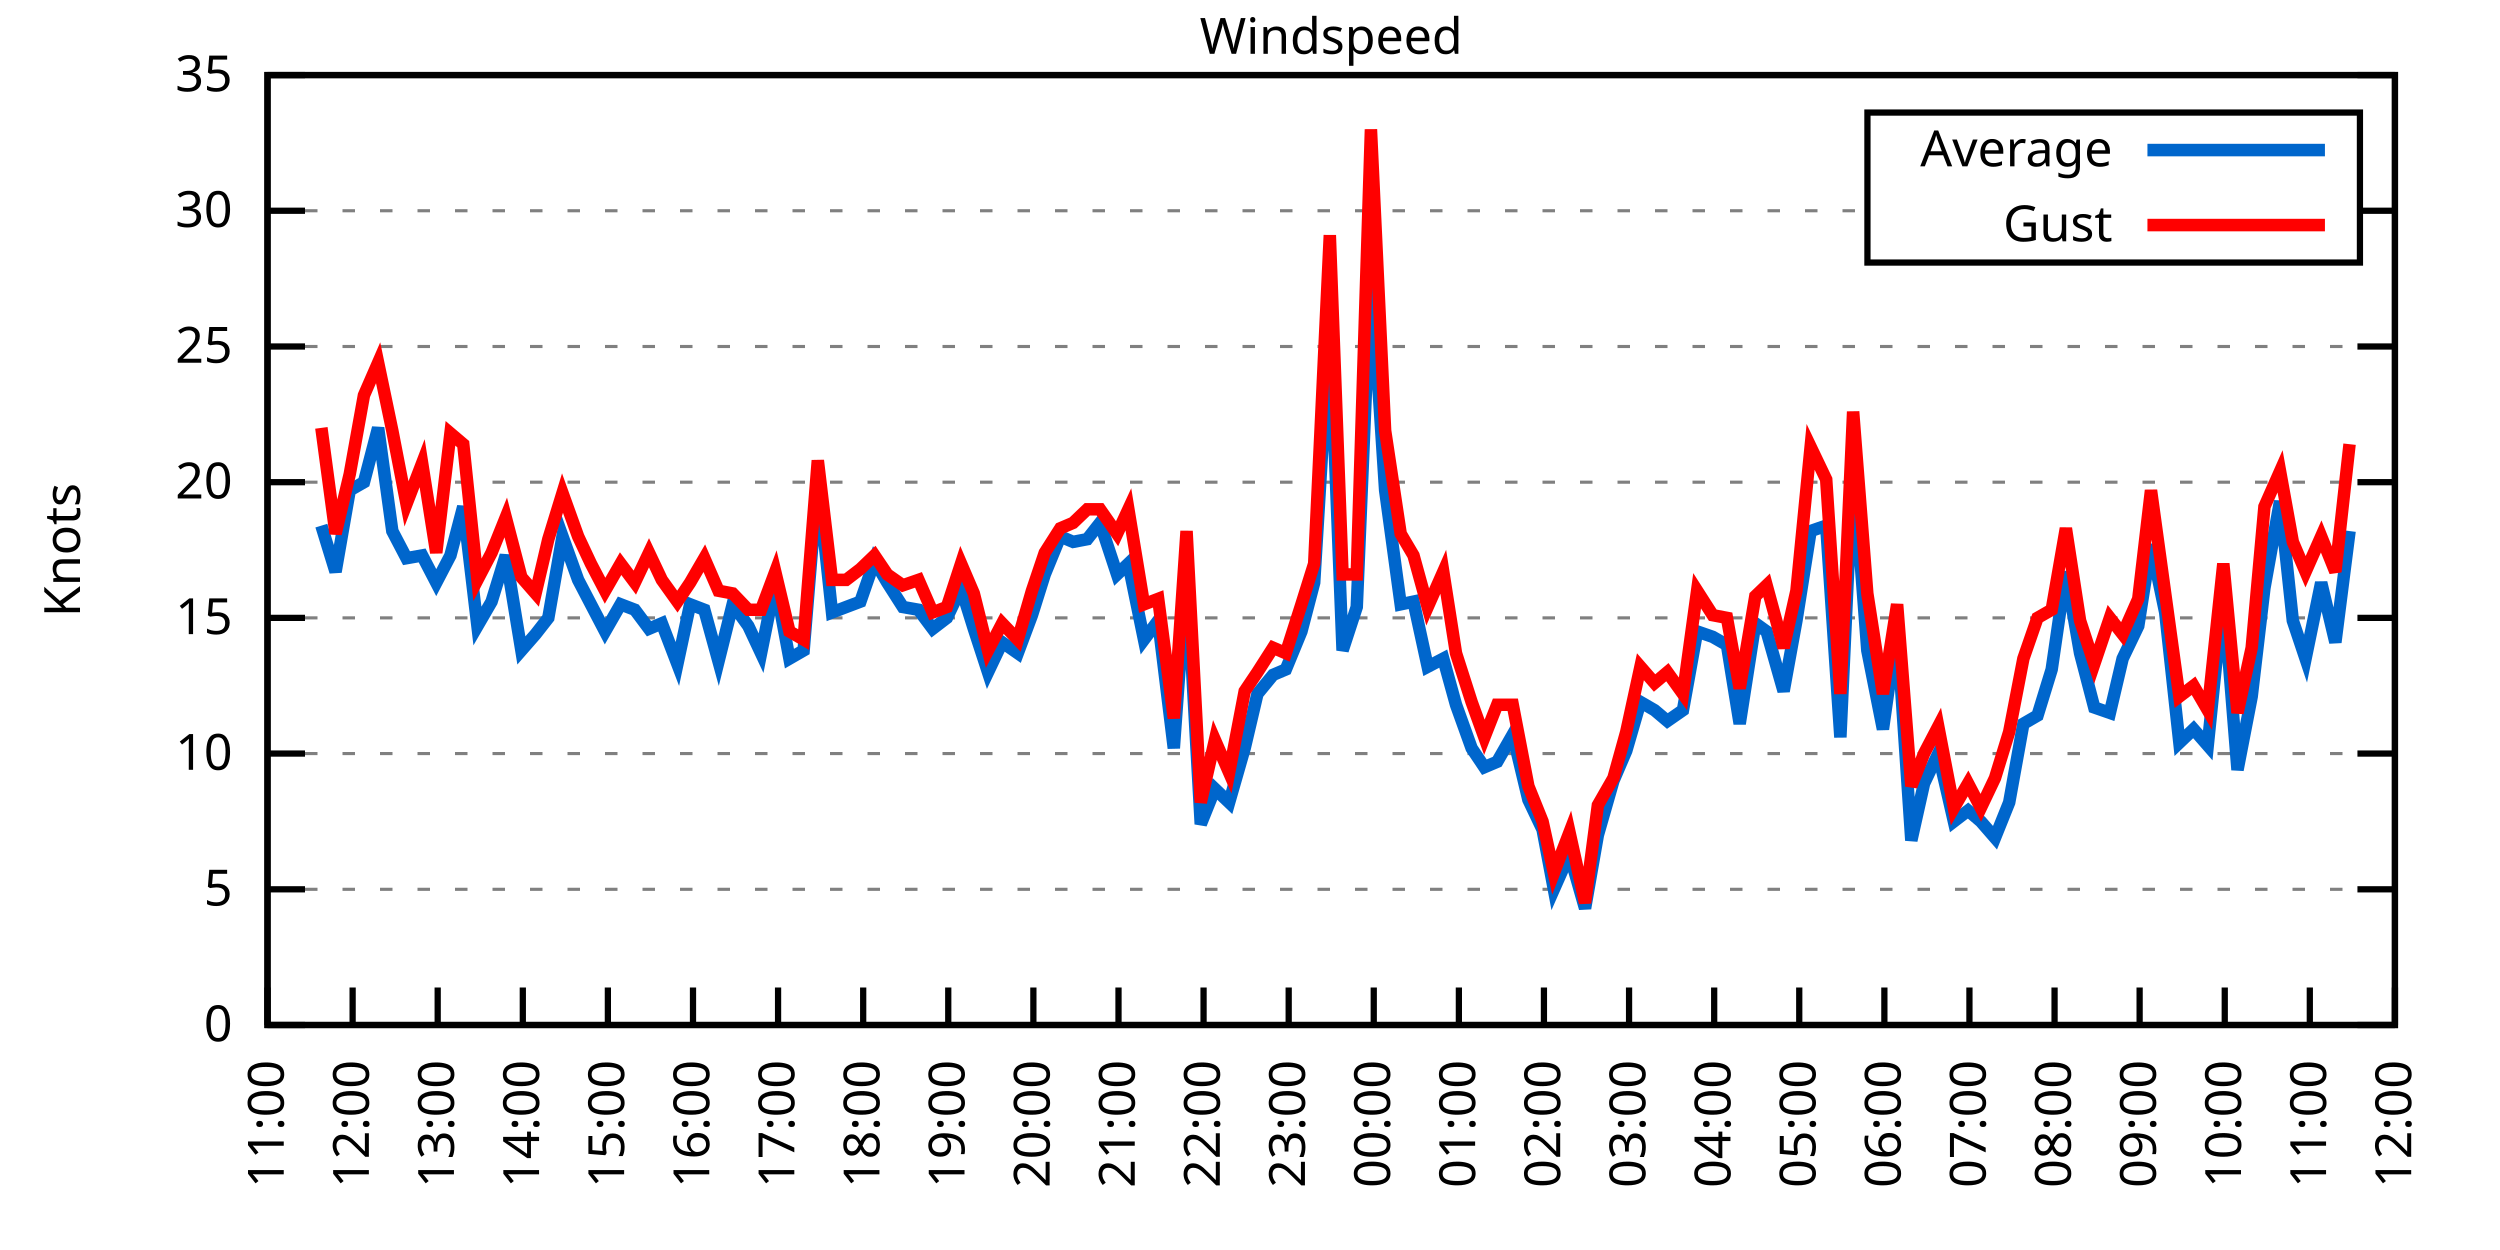
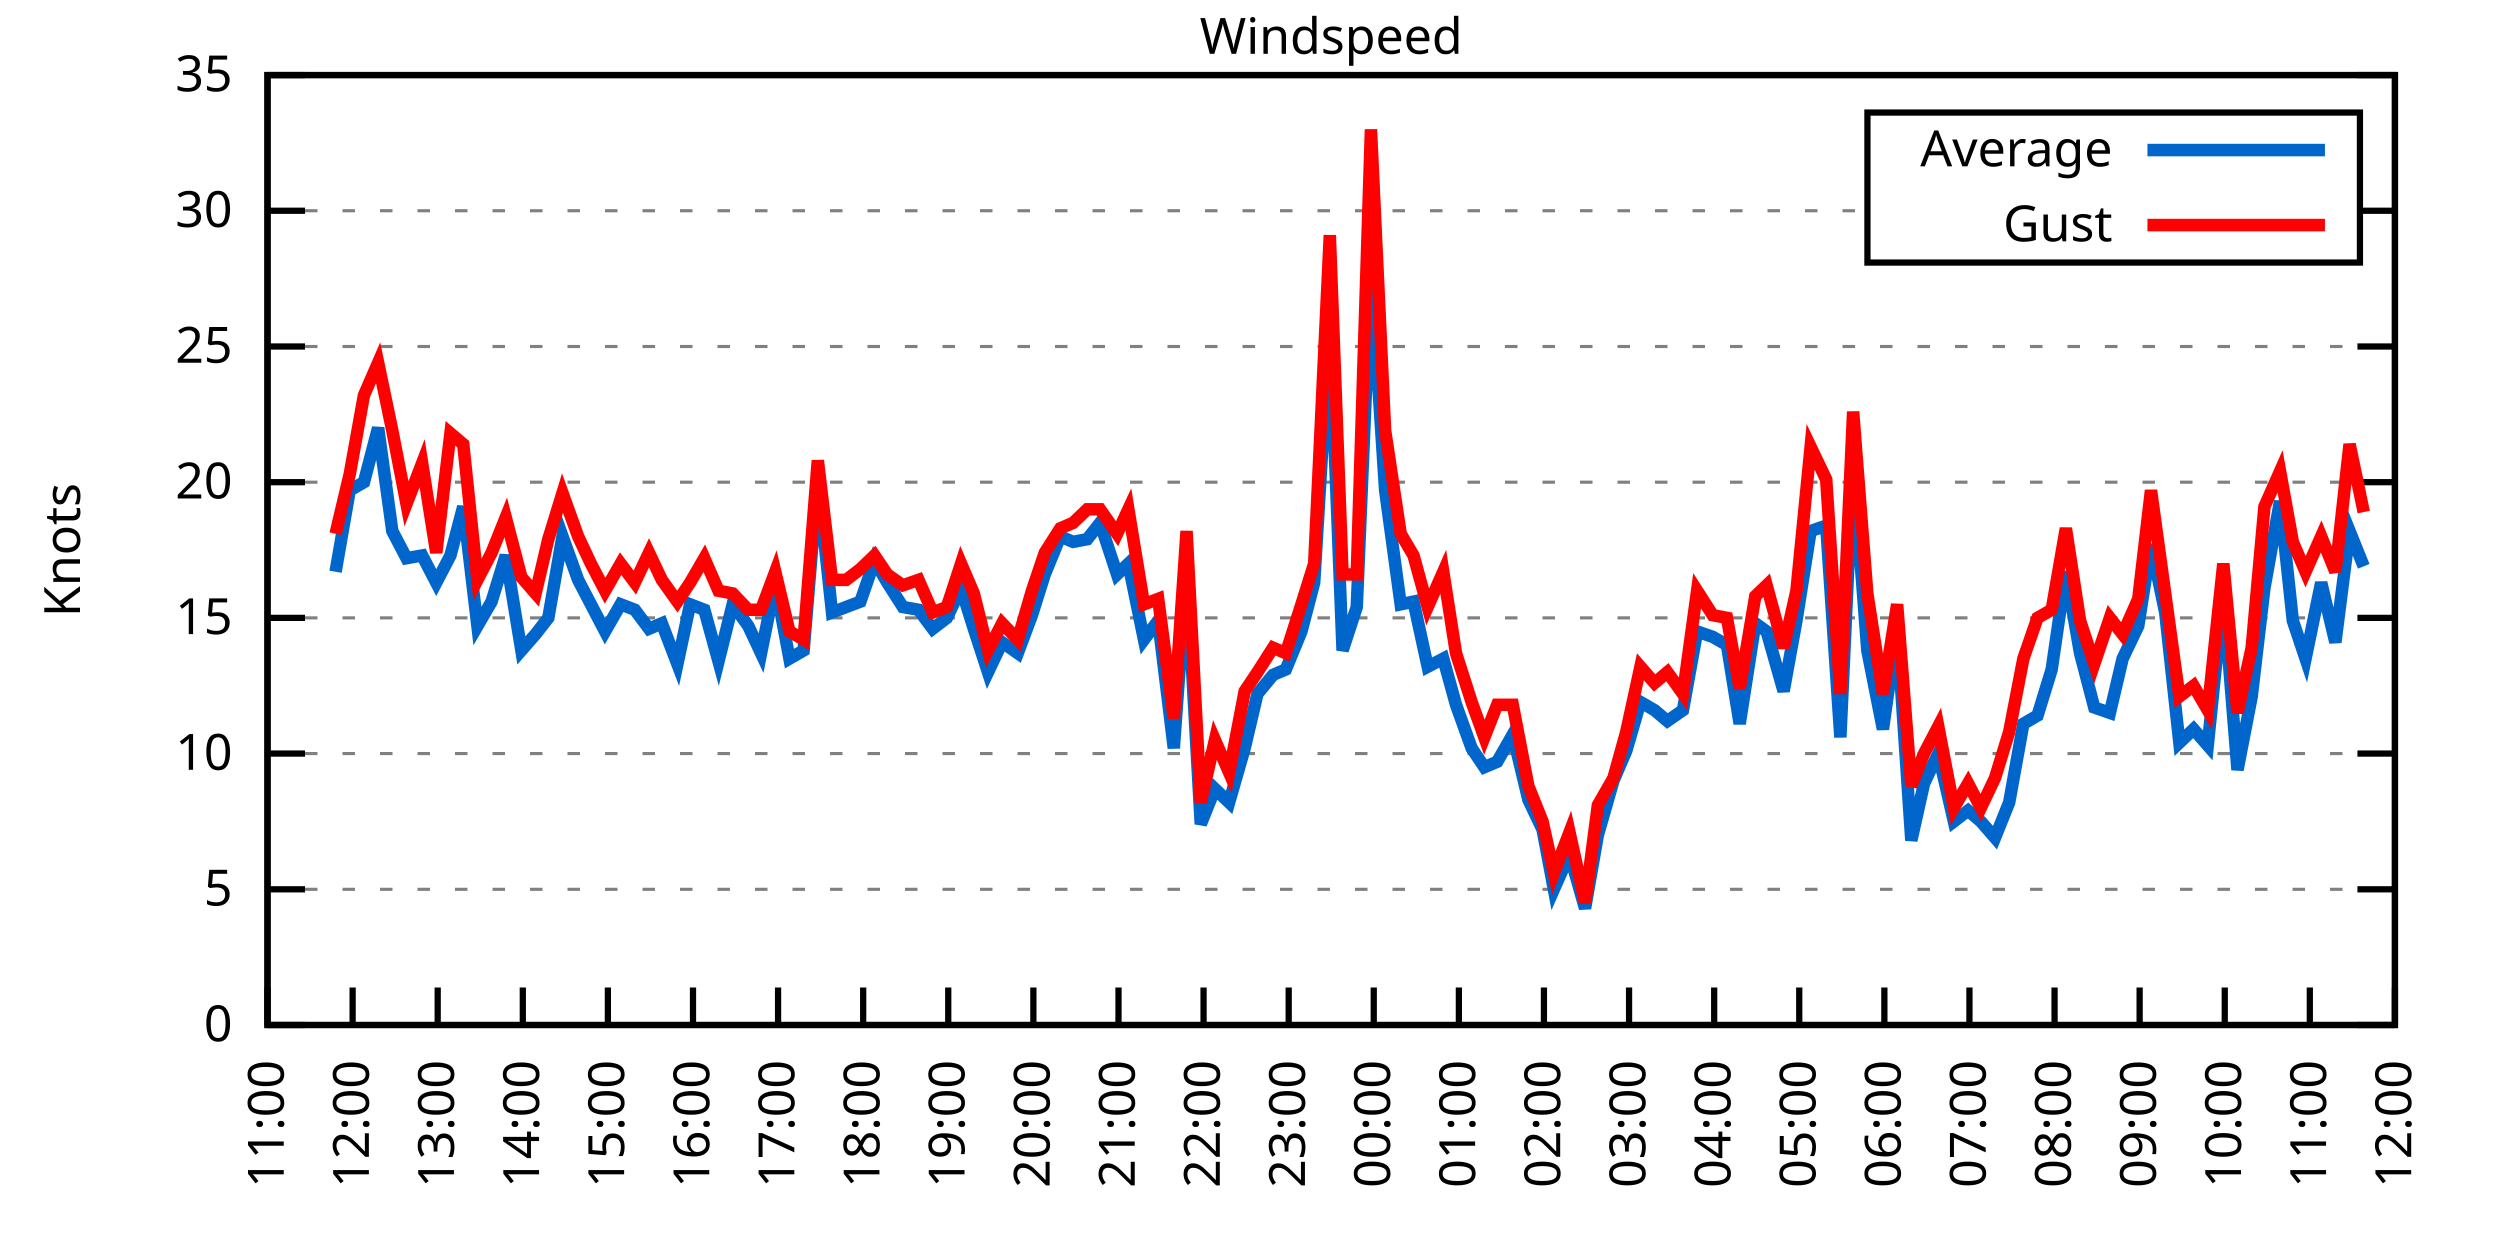
<svg xmlns="http://www.w3.org/2000/svg" xmlns:xlink="http://www.w3.org/1999/xlink" width="400" height="200" viewBox="0 0 400 200">
  <g id="gnuplot_canvas">
    <rect x="0" y="0" width="400" height="200" fill="none" />
    <defs>
      <circle id="gpDot" r="0.5" stroke-width="0.5" stroke="currentColor" />
      <path id="gpPt0" stroke-width="0.333" stroke="currentColor" d="M-1,0 h2 M0,-1 v2" />
      <path id="gpPt1" stroke-width="0.333" stroke="currentColor" d="M-1,-1 L1,1 M1,-1 L-1,1" />
      <path id="gpPt2" stroke-width="0.333" stroke="currentColor" d="M-1,0 L1,0 M0,-1 L0,1 M-1,-1 L1,1 M-1,1 L1,-1" />
      <rect id="gpPt3" stroke-width="0.333" stroke="currentColor" x="-1" y="-1" width="2" height="2" />
      <rect id="gpPt4" stroke-width="0.333" stroke="currentColor" fill="currentColor" x="-1" y="-1" width="2" height="2" />
      <circle id="gpPt5" stroke-width="0.333" stroke="currentColor" cx="0" cy="0" r="1" />
      <use xlink:href="#gpPt5" id="gpPt6" fill="currentColor" stroke="none" />
      <path id="gpPt7" stroke-width="0.333" stroke="currentColor" d="M0,-1.33 L-1.33,0.67 L1.33,0.67 z" />
      <use xlink:href="#gpPt7" id="gpPt8" fill="currentColor" stroke="none" />
      <use xlink:href="#gpPt7" id="gpPt9" stroke="currentColor" transform="rotate(180)" />
      <use xlink:href="#gpPt9" id="gpPt10" fill="currentColor" stroke="none" />
      <use xlink:href="#gpPt3" id="gpPt11" stroke="currentColor" transform="rotate(45)" />
      <use xlink:href="#gpPt11" id="gpPt12" fill="currentColor" stroke="none" />
      <path id="gpPt13" stroke-width="0.333" stroke="currentColor" d="M0,1.330 L1.265,0.411 L0.782,-1.067 L-0.782,-1.076 L-1.265,0.411 z" />
      <use xlink:href="#gpPt13" id="gpPt14" fill="currentColor" stroke="none" />
      <filter id="textbox" filterUnits="objectBoundingBox" x="0" y="0" height="1" width="1">
        <feFlood flood-color="white" flood-opacity="1" result="bgnd" />
        <feComposite in="SourceGraphic" in2="bgnd" operator="atop" />
      </filter>
      <filter id="greybox" filterUnits="objectBoundingBox" x="0" y="0" height="1" width="1">
        <feFlood flood-color="lightgrey" flood-opacity="1" result="grey" />
        <feComposite in="SourceGraphic" in2="grey" operator="atop" />
      </filter>
    </defs>
    <g fill="none" color="white" stroke="currentColor" stroke-width="1.00" stroke-linecap="butt" stroke-linejoin="miter">
</g>
    <g fill="none" color="black" stroke="currentColor" stroke-width="1.00" stroke-linecap="butt" stroke-linejoin="miter">
      <g stroke="none" shape-rendering="crispEdges">
        <polygon fill="rgb(255, 255, 255)" points="42.80,164.00 383.18,164.00 383.18,12.02 42.80,12.02 " />
      </g>
    </g>
    <g fill="none" color="black" stroke="currentColor" stroke-width="1.00" stroke-linecap="butt" stroke-linejoin="miter">
</g>
    <g fill="none" color="black" stroke="black" stroke-width="0.50" stroke-linecap="butt" stroke-linejoin="miter">
</g>
    <g fill="none" color="gray" stroke="currentColor" stroke-width="0.50" stroke-linecap="butt" stroke-linejoin="miter">
      <path stroke="gray" stroke-dasharray="2,4" class="gridline" d="M42.80,164.00 L383.19,164.00  " />
    </g>
    <g fill="none" color="gray" stroke="gray" stroke-width="1.00" stroke-linecap="butt" stroke-linejoin="miter">
</g>
    <g fill="none" color="black" stroke="currentColor" stroke-width="1.00" stroke-linecap="butt" stroke-linejoin="miter">
      <path stroke="black" d="M42.80,164.00 L48.80,164.00 M383.19,164.00 L377.19,164.00  " />
      <g transform="translate(37.20,166.60)" stroke="none" fill="black" font-family="Sans" font-size="8.00" text-anchor="end">
        <text>
          <tspan font-family="Sans"> 0</tspan>
        </text>
      </g>
    </g>
    <g fill="none" color="black" stroke="currentColor" stroke-width="1.00" stroke-linecap="butt" stroke-linejoin="miter">
</g>
    <g fill="none" color="black" stroke="black" stroke-width="0.50" stroke-linecap="butt" stroke-linejoin="miter">
</g>
    <g fill="none" color="gray" stroke="currentColor" stroke-width="0.50" stroke-linecap="butt" stroke-linejoin="miter">
      <path stroke="gray" stroke-dasharray="2,4" class="gridline" d="M42.80,142.29 L383.19,142.29  " />
    </g>
    <g fill="none" color="gray" stroke="gray" stroke-width="1.00" stroke-linecap="butt" stroke-linejoin="miter">
</g>
    <g fill="none" color="black" stroke="currentColor" stroke-width="1.00" stroke-linecap="butt" stroke-linejoin="miter">
      <path stroke="black" d="M42.80,142.29 L48.80,142.29 M383.19,142.29 L377.19,142.29  " />
      <g transform="translate(37.20,144.89)" stroke="none" fill="black" font-family="Sans" font-size="8.00" text-anchor="end">
        <text>
          <tspan font-family="Sans"> 5</tspan>
        </text>
      </g>
    </g>
    <g fill="none" color="black" stroke="currentColor" stroke-width="1.00" stroke-linecap="butt" stroke-linejoin="miter">
</g>
    <g fill="none" color="black" stroke="black" stroke-width="0.50" stroke-linecap="butt" stroke-linejoin="miter">
</g>
    <g fill="none" color="gray" stroke="currentColor" stroke-width="0.50" stroke-linecap="butt" stroke-linejoin="miter">
      <path stroke="gray" stroke-dasharray="2,4" class="gridline" d="M42.80,120.57 L383.19,120.57  " />
    </g>
    <g fill="none" color="gray" stroke="gray" stroke-width="1.00" stroke-linecap="butt" stroke-linejoin="miter">
</g>
    <g fill="none" color="black" stroke="currentColor" stroke-width="1.00" stroke-linecap="butt" stroke-linejoin="miter">
      <path stroke="black" d="M42.80,120.57 L48.80,120.57 M383.19,120.57 L377.19,120.57  " />
      <g transform="translate(37.20,123.17)" stroke="none" fill="black" font-family="Sans" font-size="8.00" text-anchor="end">
        <text>
          <tspan font-family="Sans"> 10</tspan>
        </text>
      </g>
    </g>
    <g fill="none" color="black" stroke="currentColor" stroke-width="1.00" stroke-linecap="butt" stroke-linejoin="miter">
</g>
    <g fill="none" color="black" stroke="black" stroke-width="0.50" stroke-linecap="butt" stroke-linejoin="miter">
</g>
    <g fill="none" color="gray" stroke="currentColor" stroke-width="0.50" stroke-linecap="butt" stroke-linejoin="miter">
      <path stroke="gray" stroke-dasharray="2,4" class="gridline" d="M42.80,98.86 L383.19,98.86  " />
    </g>
    <g fill="none" color="gray" stroke="gray" stroke-width="1.00" stroke-linecap="butt" stroke-linejoin="miter">
</g>
    <g fill="none" color="black" stroke="currentColor" stroke-width="1.00" stroke-linecap="butt" stroke-linejoin="miter">
      <path stroke="black" d="M42.80,98.86 L48.80,98.86 M383.19,98.86 L377.19,98.86  " />
      <g transform="translate(37.20,101.46)" stroke="none" fill="black" font-family="Sans" font-size="8.00" text-anchor="end">
        <text>
          <tspan font-family="Sans"> 15</tspan>
        </text>
      </g>
    </g>
    <g fill="none" color="black" stroke="currentColor" stroke-width="1.00" stroke-linecap="butt" stroke-linejoin="miter">
</g>
    <g fill="none" color="black" stroke="black" stroke-width="0.50" stroke-linecap="butt" stroke-linejoin="miter">
</g>
    <g fill="none" color="gray" stroke="currentColor" stroke-width="0.50" stroke-linecap="butt" stroke-linejoin="miter">
      <path stroke="gray" stroke-dasharray="2,4" class="gridline" d="M42.80,77.15 L383.19,77.15  " />
    </g>
    <g fill="none" color="gray" stroke="gray" stroke-width="1.00" stroke-linecap="butt" stroke-linejoin="miter">
</g>
    <g fill="none" color="black" stroke="currentColor" stroke-width="1.00" stroke-linecap="butt" stroke-linejoin="miter">
      <path stroke="black" d="M42.80,77.15 L48.80,77.15 M383.19,77.15 L377.19,77.15  " />
      <g transform="translate(37.20,79.75)" stroke="none" fill="black" font-family="Sans" font-size="8.00" text-anchor="end">
        <text>
          <tspan font-family="Sans"> 20</tspan>
        </text>
      </g>
    </g>
    <g fill="none" color="black" stroke="currentColor" stroke-width="1.00" stroke-linecap="butt" stroke-linejoin="miter">
</g>
    <g fill="none" color="black" stroke="black" stroke-width="0.50" stroke-linecap="butt" stroke-linejoin="miter">
</g>
    <g fill="none" color="gray" stroke="currentColor" stroke-width="0.50" stroke-linecap="butt" stroke-linejoin="miter">
      <path stroke="gray" stroke-dasharray="2,4" class="gridline" d="M42.80,55.44 L383.19,55.44  " />
    </g>
    <g fill="none" color="gray" stroke="gray" stroke-width="1.00" stroke-linecap="butt" stroke-linejoin="miter">
</g>
    <g fill="none" color="black" stroke="currentColor" stroke-width="1.00" stroke-linecap="butt" stroke-linejoin="miter">
      <path stroke="black" d="M42.80,55.44 L48.80,55.44 M383.19,55.44 L377.19,55.44  " />
      <g transform="translate(37.20,58.04)" stroke="none" fill="black" font-family="Sans" font-size="8.00" text-anchor="end">
        <text>
          <tspan font-family="Sans"> 25</tspan>
        </text>
      </g>
    </g>
    <g fill="none" color="black" stroke="currentColor" stroke-width="1.00" stroke-linecap="butt" stroke-linejoin="miter">
</g>
    <g fill="none" color="black" stroke="black" stroke-width="0.50" stroke-linecap="butt" stroke-linejoin="miter">
</g>
    <g fill="none" color="gray" stroke="currentColor" stroke-width="0.50" stroke-linecap="butt" stroke-linejoin="miter">
      <path stroke="gray" stroke-dasharray="2,4" class="gridline" d="M42.80,33.72 L298.79,33.72 M377.59,33.72 L383.19,33.72  " />
    </g>
    <g fill="none" color="gray" stroke="gray" stroke-width="1.00" stroke-linecap="butt" stroke-linejoin="miter">
</g>
    <g fill="none" color="black" stroke="currentColor" stroke-width="1.00" stroke-linecap="butt" stroke-linejoin="miter">
      <path stroke="black" d="M42.80,33.72 L48.80,33.72 M383.19,33.72 L377.19,33.72  " />
      <g transform="translate(37.20,36.32)" stroke="none" fill="black" font-family="Sans" font-size="8.00" text-anchor="end">
        <text>
          <tspan font-family="Sans"> 30</tspan>
        </text>
      </g>
    </g>
    <g fill="none" color="black" stroke="currentColor" stroke-width="1.00" stroke-linecap="butt" stroke-linejoin="miter">
</g>
    <g fill="none" color="black" stroke="black" stroke-width="0.50" stroke-linecap="butt" stroke-linejoin="miter">
</g>
    <g fill="none" color="gray" stroke="currentColor" stroke-width="0.50" stroke-linecap="butt" stroke-linejoin="miter">
      <path stroke="gray" stroke-dasharray="2,4" class="gridline" d="M42.80,12.01 L383.19,12.01  " />
    </g>
    <g fill="none" color="gray" stroke="gray" stroke-width="1.00" stroke-linecap="butt" stroke-linejoin="miter">
</g>
    <g fill="none" color="black" stroke="currentColor" stroke-width="1.00" stroke-linecap="butt" stroke-linejoin="miter">
      <path stroke="black" d="M42.80,12.01 L48.80,12.01 M383.19,12.01 L377.19,12.01  " />
      <g transform="translate(37.20,14.61)" stroke="none" fill="black" font-family="Sans" font-size="8.00" text-anchor="end">
        <text>
          <tspan font-family="Sans"> 35</tspan>
        </text>
      </g>
    </g>
    <g fill="none" color="black" stroke="currentColor" stroke-width="1.00" stroke-linecap="butt" stroke-linejoin="miter">
      <path stroke="black" d="M42.80,164.00 L42.80,158.00  " />
      <g transform="translate(45.40,169.60) rotate(270.00)" stroke="none" fill="black" font-family="Sans" font-size="8.00" text-anchor="end">
        <text>
          <tspan font-family="Sans">11:00</tspan>
        </text>
      </g>
    </g>
    <g fill="none" color="black" stroke="currentColor" stroke-width="1.00" stroke-linecap="butt" stroke-linejoin="miter">
      <path stroke="black" d="M56.42,164.00 L56.42,158.00  " />
      <g transform="translate(59.02,169.60) rotate(270.00)" stroke="none" fill="black" font-family="Sans" font-size="8.00" text-anchor="end">
        <text>
          <tspan font-family="Sans">12:00</tspan>
        </text>
      </g>
    </g>
    <g fill="none" color="black" stroke="currentColor" stroke-width="1.00" stroke-linecap="butt" stroke-linejoin="miter">
      <path stroke="black" d="M70.03,164.00 L70.03,158.00  " />
      <g transform="translate(72.63,169.60) rotate(270.00)" stroke="none" fill="black" font-family="Sans" font-size="8.00" text-anchor="end">
        <text>
          <tspan font-family="Sans">13:00</tspan>
        </text>
      </g>
    </g>
    <g fill="none" color="black" stroke="currentColor" stroke-width="1.00" stroke-linecap="butt" stroke-linejoin="miter">
      <path stroke="black" d="M83.65,164.00 L83.65,158.00  " />
      <g transform="translate(86.25,169.60) rotate(270.00)" stroke="none" fill="black" font-family="Sans" font-size="8.00" text-anchor="end">
        <text>
          <tspan font-family="Sans">14:00</tspan>
        </text>
      </g>
    </g>
    <g fill="none" color="black" stroke="currentColor" stroke-width="1.00" stroke-linecap="butt" stroke-linejoin="miter">
      <path stroke="black" d="M97.26,164.00 L97.26,158.00  " />
      <g transform="translate(99.86,169.60) rotate(270.00)" stroke="none" fill="black" font-family="Sans" font-size="8.00" text-anchor="end">
        <text>
          <tspan font-family="Sans">15:00</tspan>
        </text>
      </g>
    </g>
    <g fill="none" color="black" stroke="currentColor" stroke-width="1.00" stroke-linecap="butt" stroke-linejoin="miter">
      <path stroke="black" d="M110.88,164.00 L110.88,158.00  " />
      <g transform="translate(113.48,169.60) rotate(270.00)" stroke="none" fill="black" font-family="Sans" font-size="8.00" text-anchor="end">
        <text>
          <tspan font-family="Sans">16:00</tspan>
        </text>
      </g>
    </g>
    <g fill="none" color="black" stroke="currentColor" stroke-width="1.00" stroke-linecap="butt" stroke-linejoin="miter">
      <path stroke="black" d="M124.49,164.00 L124.49,158.00  " />
      <g transform="translate(127.09,169.60) rotate(270.00)" stroke="none" fill="black" font-family="Sans" font-size="8.00" text-anchor="end">
        <text>
          <tspan font-family="Sans">17:00</tspan>
        </text>
      </g>
    </g>
    <g fill="none" color="black" stroke="currentColor" stroke-width="1.00" stroke-linecap="butt" stroke-linejoin="miter">
      <path stroke="black" d="M138.11,164.00 L138.11,158.00  " />
      <g transform="translate(140.71,169.60) rotate(270.00)" stroke="none" fill="black" font-family="Sans" font-size="8.00" text-anchor="end">
        <text>
          <tspan font-family="Sans">18:00</tspan>
        </text>
      </g>
    </g>
    <g fill="none" color="black" stroke="currentColor" stroke-width="1.00" stroke-linecap="butt" stroke-linejoin="miter">
      <path stroke="black" d="M151.72,164.00 L151.72,158.00  " />
      <g transform="translate(154.32,169.60) rotate(270.00)" stroke="none" fill="black" font-family="Sans" font-size="8.00" text-anchor="end">
        <text>
          <tspan font-family="Sans">19:00</tspan>
        </text>
      </g>
    </g>
    <g fill="none" color="black" stroke="currentColor" stroke-width="1.00" stroke-linecap="butt" stroke-linejoin="miter">
      <path stroke="black" d="M165.34,164.00 L165.34,158.00  " />
      <g transform="translate(167.94,169.60) rotate(270.00)" stroke="none" fill="black" font-family="Sans" font-size="8.00" text-anchor="end">
        <text>
          <tspan font-family="Sans">20:00</tspan>
        </text>
      </g>
    </g>
    <g fill="none" color="black" stroke="currentColor" stroke-width="1.00" stroke-linecap="butt" stroke-linejoin="miter">
      <path stroke="black" d="M178.96,164.00 L178.96,158.00  " />
      <g transform="translate(181.56,169.60) rotate(270.00)" stroke="none" fill="black" font-family="Sans" font-size="8.00" text-anchor="end">
        <text>
          <tspan font-family="Sans">21:00</tspan>
        </text>
      </g>
    </g>
    <g fill="none" color="black" stroke="currentColor" stroke-width="1.00" stroke-linecap="butt" stroke-linejoin="miter">
      <path stroke="black" d="M192.57,164.00 L192.57,158.00  " />
      <g transform="translate(195.17,169.60) rotate(270.00)" stroke="none" fill="black" font-family="Sans" font-size="8.00" text-anchor="end">
        <text>
          <tspan font-family="Sans">22:00</tspan>
        </text>
      </g>
    </g>
    <g fill="none" color="black" stroke="currentColor" stroke-width="1.00" stroke-linecap="butt" stroke-linejoin="miter">
      <path stroke="black" d="M206.19,164.00 L206.19,158.00  " />
      <g transform="translate(208.79,169.60) rotate(270.00)" stroke="none" fill="black" font-family="Sans" font-size="8.00" text-anchor="end">
        <text>
          <tspan font-family="Sans">23:00</tspan>
        </text>
      </g>
    </g>
    <g fill="none" color="black" stroke="currentColor" stroke-width="1.00" stroke-linecap="butt" stroke-linejoin="miter">
      <path stroke="black" d="M219.80,164.00 L219.80,158.00  " />
      <g transform="translate(222.40,169.60) rotate(270.00)" stroke="none" fill="black" font-family="Sans" font-size="8.00" text-anchor="end">
        <text>
          <tspan font-family="Sans">00:00</tspan>
        </text>
      </g>
    </g>
    <g fill="none" color="black" stroke="currentColor" stroke-width="1.00" stroke-linecap="butt" stroke-linejoin="miter">
      <path stroke="black" d="M233.42,164.00 L233.42,158.00  " />
      <g transform="translate(236.02,169.60) rotate(270.00)" stroke="none" fill="black" font-family="Sans" font-size="8.00" text-anchor="end">
        <text>
          <tspan font-family="Sans">01:00</tspan>
        </text>
      </g>
    </g>
    <g fill="none" color="black" stroke="currentColor" stroke-width="1.00" stroke-linecap="butt" stroke-linejoin="miter">
      <path stroke="black" d="M247.03,164.00 L247.03,158.00  " />
      <g transform="translate(249.63,169.60) rotate(270.00)" stroke="none" fill="black" font-family="Sans" font-size="8.00" text-anchor="end">
        <text>
          <tspan font-family="Sans">02:00</tspan>
        </text>
      </g>
    </g>
    <g fill="none" color="black" stroke="currentColor" stroke-width="1.00" stroke-linecap="butt" stroke-linejoin="miter">
      <path stroke="black" d="M260.65,164.00 L260.65,158.00  " />
      <g transform="translate(263.25,169.60) rotate(270.00)" stroke="none" fill="black" font-family="Sans" font-size="8.00" text-anchor="end">
        <text>
          <tspan font-family="Sans">03:00</tspan>
        </text>
      </g>
    </g>
    <g fill="none" color="black" stroke="currentColor" stroke-width="1.00" stroke-linecap="butt" stroke-linejoin="miter">
      <path stroke="black" d="M274.27,164.00 L274.27,158.00  " />
      <g transform="translate(276.87,169.60) rotate(270.00)" stroke="none" fill="black" font-family="Sans" font-size="8.00" text-anchor="end">
        <text>
          <tspan font-family="Sans">04:00</tspan>
        </text>
      </g>
    </g>
    <g fill="none" color="black" stroke="currentColor" stroke-width="1.00" stroke-linecap="butt" stroke-linejoin="miter">
      <path stroke="black" d="M287.88,164.00 L287.88,158.00  " />
      <g transform="translate(290.48,169.60) rotate(270.00)" stroke="none" fill="black" font-family="Sans" font-size="8.00" text-anchor="end">
        <text>
          <tspan font-family="Sans">05:00</tspan>
        </text>
      </g>
    </g>
    <g fill="none" color="black" stroke="currentColor" stroke-width="1.00" stroke-linecap="butt" stroke-linejoin="miter">
      <path stroke="black" d="M301.50,164.00 L301.50,158.00  " />
      <g transform="translate(304.10,169.60) rotate(270.00)" stroke="none" fill="black" font-family="Sans" font-size="8.00" text-anchor="end">
        <text>
          <tspan font-family="Sans">06:00</tspan>
        </text>
      </g>
    </g>
    <g fill="none" color="black" stroke="currentColor" stroke-width="1.00" stroke-linecap="butt" stroke-linejoin="miter">
      <path stroke="black" d="M315.11,164.00 L315.11,158.00  " />
      <g transform="translate(317.71,169.60) rotate(270.00)" stroke="none" fill="black" font-family="Sans" font-size="8.00" text-anchor="end">
        <text>
          <tspan font-family="Sans">07:00</tspan>
        </text>
      </g>
    </g>
    <g fill="none" color="black" stroke="currentColor" stroke-width="1.00" stroke-linecap="butt" stroke-linejoin="miter">
      <path stroke="black" d="M328.73,164.00 L328.73,158.00  " />
      <g transform="translate(331.33,169.60) rotate(270.00)" stroke="none" fill="black" font-family="Sans" font-size="8.00" text-anchor="end">
        <text>
          <tspan font-family="Sans">08:00</tspan>
        </text>
      </g>
    </g>
    <g fill="none" color="black" stroke="currentColor" stroke-width="1.00" stroke-linecap="butt" stroke-linejoin="miter">
      <path stroke="black" d="M342.34,164.00 L342.34,158.00  " />
      <g transform="translate(344.94,169.60) rotate(270.00)" stroke="none" fill="black" font-family="Sans" font-size="8.00" text-anchor="end">
        <text>
          <tspan font-family="Sans">09:00</tspan>
        </text>
      </g>
    </g>
    <g fill="none" color="black" stroke="currentColor" stroke-width="1.00" stroke-linecap="butt" stroke-linejoin="miter">
      <path stroke="black" d="M355.96,164.00 L355.96,158.00  " />
      <g transform="translate(358.56,169.60) rotate(270.00)" stroke="none" fill="black" font-family="Sans" font-size="8.00" text-anchor="end">
        <text>
          <tspan font-family="Sans">10:00</tspan>
        </text>
      </g>
    </g>
    <g fill="none" color="black" stroke="currentColor" stroke-width="1.00" stroke-linecap="butt" stroke-linejoin="miter">
      <path stroke="black" d="M369.57,164.00 L369.57,158.00  " />
      <g transform="translate(372.17,169.60) rotate(270.00)" stroke="none" fill="black" font-family="Sans" font-size="8.00" text-anchor="end">
        <text>
          <tspan font-family="Sans">11:00</tspan>
        </text>
      </g>
    </g>
    <g fill="none" color="black" stroke="currentColor" stroke-width="1.00" stroke-linecap="butt" stroke-linejoin="miter">
      <path stroke="black" d="M383.19,164.00 L383.19,158.00  " />
      <g transform="translate(385.79,169.60) rotate(270.00)" stroke="none" fill="black" font-family="Sans" font-size="8.00" text-anchor="end">
        <text>
          <tspan font-family="Sans">12:00</tspan>
        </text>
      </g>
    </g>
    <g fill="none" color="black" stroke="currentColor" stroke-width="1.00" stroke-linecap="butt" stroke-linejoin="miter">
</g>
    <g fill="none" color="black" stroke="currentColor" stroke-width="1.00" stroke-linecap="butt" stroke-linejoin="miter">
      <path stroke="black" d="M42.80,12.01 L42.80,164.00 L383.19,164.00 L383.19,12.01 L42.80,12.01 Z  " />
    </g>
    <g fill="none" color="black" stroke="currentColor" stroke-width="1.00" stroke-linecap="butt" stroke-linejoin="miter">
</g>
    <g fill="none" color="black" stroke="currentColor" stroke-width="1.00" stroke-linecap="butt" stroke-linejoin="miter">
      <path stroke="black" d="M298.79,42.01 L298.79,18.01 L377.59,18.01 L377.59,42.01 L298.79,42.01 Z  " />
    </g>
    <g id="Windspeed_plot_1">
      <g fill="none" color="white" stroke="black" stroke-width="2.00" stroke-linecap="butt" stroke-linejoin="miter">
</g>
      <g fill="none" color="black" stroke="currentColor" stroke-width="2.00" stroke-linecap="butt" stroke-linejoin="miter">
        <g transform="translate(337.99,26.61)" stroke="none" fill="black" font-family="Sans" font-size="8.00" text-anchor="end">
          <text>
            <tspan font-family="Sans">Average</tspan>
          </text>
        </g>
      </g>
      <g fill="none" color="black" stroke="currentColor" stroke-width="2.00" stroke-linecap="butt" stroke-linejoin="miter">
-         <path stroke="rgb(  0, 102, 204)" d="M343.59,24.01 L371.99,24.01 M51.42,84.10 L53.69,91.48 L55.96,78.45 L58.23,77.15 L60.50,68.46 L62.77,84.97   L65.04,89.31 L67.54,88.87 L69.80,93.22 L72.07,88.87 L74.12,81.06 L76.39,100.16 L78.65,96.26 L80.92,88.87   L83.42,104.07 L85.69,101.47 L87.73,98.86 L90.00,85.83 L92.50,92.78 L94.54,96.69 L96.81,101.03 L99.30,96.69   L101.57,97.56 L103.84,100.60 L105.89,99.73 L108.38,106.24 L110.42,96.69 L112.69,97.56 L114.96,105.81 L117.23,96.69   L119.73,100.16 L121.77,104.51 L124.04,93.22 L126.31,105.38 L128.58,104.07 L130.85,76.71 L133.12,97.99 L135.39,97.12   L137.66,96.26 L139.92,89.74 L141.97,93.22 L144.46,97.12 L146.96,97.56 L149.23,100.60 L151.50,98.86 L153.77,94.08   L155.81,100.60 L158.08,107.55 L160.35,102.77 L162.84,104.51 L165.11,98.43 L167.16,91.91 L169.65,85.83 L171.69,86.70   L173.96,86.27 L176.01,83.66 L178.73,91.91 L180.54,90.18 L183.04,102.34 L185.31,99.30 L187.81,119.71 L189.85,91.48   L192.12,131.86 L194.39,126.22 L196.66,128.39 L199.15,119.71 L201.19,111.02 L203.69,107.98 L205.73,107.11 L208.23,101.03   L210.27,93.22 L212.77,51.96 L214.81,104.07 L217.08,97.12 L219.35,43.71 L221.62,78.45 L224.11,96.69 L226.16,96.26   L228.43,106.68 L230.92,105.38 L232.96,112.76 L235.46,119.71 L237.50,122.75 L239.55,121.88 L242.04,117.53 L244.54,127.96   L246.81,132.73 L248.62,142.29 L251.12,136.64 L253.61,145.33 L255.66,133.60 L258.15,124.92 L260.20,120.14 L262.47,112.32   L264.73,113.63 L266.78,115.36 L269.27,113.63 L271.54,101.03 L274.04,101.90 L276.31,103.20 L278.35,115.80 L280.85,99.73   L282.66,101.03 L285.38,110.59 L287.43,99.30 L289.70,84.97 L292.19,84.10 L294.46,117.97 L296.50,74.11 L298.77,104.07   L301.27,116.67 L303.54,100.60 L305.81,134.47 L307.85,125.35 L310.12,120.57 L312.62,131.43 L314.89,129.69 L316.93,131.43   L319.20,134.04 L321.47,128.39 L323.74,115.80 L326.00,114.49 L328.27,107.11 L330.54,91.48 L332.81,104.51 L335.08,113.19   L337.58,114.06 L339.62,105.38 L342.12,100.16 L344.16,87.14 L346.43,97.99 L348.70,118.84 L350.97,116.67 L353.24,119.27   L355.73,94.95 L358.00,123.18 L360.27,111.45 L362.31,94.08 L364.81,80.19 L366.85,99.30 L368.89,105.38 L371.39,93.22   L373.66,102.77 L375.93,84.97  " />
+         <path stroke="rgb(  0, 102, 204)" d="M343.59,24.01 L371.99,24.01 M53.69,91.48 L55.96,78.45 L58.23,77.15 L60.50,68.46 L62.77,84.97 L65.04,89.31   L67.54,88.87 L69.80,93.22 L72.07,88.87 L74.12,81.06 L76.39,100.16 L78.65,96.26 L80.92,88.87 L83.42,104.07   L85.69,101.47 L87.73,98.86 L90.00,85.83 L92.50,92.78 L94.54,96.69 L96.81,101.03 L99.30,96.69 L101.57,97.56   L103.84,100.60 L105.89,99.73 L108.38,106.24 L110.42,96.69 L112.69,97.56 L114.96,105.81 L117.23,96.69 L119.73,100.16   L121.77,104.51 L124.04,93.22 L126.31,105.38 L128.58,104.07 L130.85,76.71 L133.12,97.99 L135.39,97.12 L137.66,96.26   L139.92,89.74 L141.97,93.22 L144.46,97.12 L146.96,97.56 L149.23,100.60 L151.50,98.86 L153.77,94.08 L155.81,100.60   L158.08,107.55 L160.35,102.77 L162.84,104.51 L165.11,98.43 L167.16,91.91 L169.65,85.83 L171.69,86.70 L173.96,86.27   L176.01,83.66 L178.73,91.91 L180.54,90.18 L183.04,102.34 L185.31,99.30 L187.81,119.71 L189.85,91.48 L192.12,131.86   L194.39,126.22 L196.66,128.39 L199.15,119.71 L201.19,111.02 L203.69,107.98 L205.73,107.11 L208.23,101.03 L210.27,93.22   L212.77,51.96 L214.81,104.07 L217.08,97.12 L219.35,43.71 L221.62,78.45 L224.11,96.69 L226.16,96.26 L228.43,106.68   L230.92,105.38 L232.96,112.76 L235.46,119.71 L237.50,122.75 L239.55,121.88 L242.04,117.53 L244.54,127.96 L246.81,132.73   L248.62,142.29 L251.12,136.64 L253.61,145.33 L255.66,133.60 L258.15,124.92 L260.20,120.14 L262.47,112.32 L264.73,113.63   L266.78,115.36 L269.27,113.63 L271.54,101.03 L274.04,101.90 L276.31,103.20 L278.35,115.80 L280.85,99.73 L282.66,101.03   L285.38,110.59 L287.43,99.30 L289.70,84.97 L292.19,84.10 L294.46,117.97 L296.50,74.11 L298.77,104.07 L301.27,116.67   L303.54,100.60 L305.81,134.47 L307.85,125.35 L310.12,120.57 L312.62,131.43 L314.89,129.69 L316.93,131.43 L319.20,134.04   L321.47,128.39 L323.74,115.80 L326.00,114.49 L328.27,107.11 L330.54,91.48 L332.81,104.51 L335.08,113.19 L337.58,114.06   L339.62,105.38 L342.12,100.16 L344.16,87.14 L346.43,97.99 L348.70,118.84 L350.97,116.67 L353.24,119.27 L355.73,94.95   L358.00,123.18 L360.27,111.45 L362.31,94.08 L364.81,80.19 L366.85,99.30 L368.89,105.38 L371.39,93.22 L373.66,102.77   L375.93,84.97 L378.20,90.61  " />
      </g>
    </g>
    <g id="Windspeed_plot_2">
      <g fill="none" color="black" stroke="currentColor" stroke-width="2.00" stroke-linecap="butt" stroke-linejoin="miter">
        <g transform="translate(337.99,38.61)" stroke="none" fill="black" font-family="Sans" font-size="8.00" text-anchor="end">
          <text>
            <tspan font-family="Sans">Gust</tspan>
          </text>
        </g>
      </g>
      <g fill="none" color="black" stroke="currentColor" stroke-width="2.00" stroke-linecap="butt" stroke-linejoin="miter">
-         <path stroke="rgb(255,   0,   0)" d="M343.59,36.01 L371.99,36.01 M51.42,68.46 L53.69,85.40 L55.96,75.85 L58.23,63.25 L60.50,58.04 L62.77,68.90   L65.04,80.62 L67.54,74.11 L69.80,88.44 L72.07,69.33 L74.12,71.07 L76.39,92.78 L78.65,88.44 L80.92,82.79   L83.42,92.35 L85.69,94.95 L87.73,86.27 L90.00,78.89 L92.50,85.83 L94.54,90.18 L96.81,94.52 L99.30,90.18   L101.57,93.22 L103.84,88.44 L105.89,92.78 L108.38,96.26 L110.42,93.22 L112.69,89.31 L114.96,94.52 L117.23,94.95   L119.73,97.56 L121.77,97.56 L124.04,91.48 L126.31,101.03 L128.58,102.34 L130.85,73.67 L133.12,92.78 L135.39,92.78   L137.66,91.04 L139.92,88.87 L141.97,91.91 L144.46,93.65 L146.96,92.78 L149.23,97.99 L151.50,97.12 L153.77,90.18   L155.81,94.95 L158.08,104.07 L160.35,99.73 L162.84,102.34 L165.11,94.52 L167.16,88.44 L169.65,84.53 L171.69,83.66   L173.96,81.49 L176.01,81.49 L178.73,85.40 L180.54,81.49 L183.04,96.69 L185.31,95.82 L187.81,114.93 L189.85,84.97   L192.12,128.39 L194.39,118.40 L196.66,123.61 L199.15,110.59 L201.19,107.55 L203.69,103.64 L205.73,104.51 L208.23,96.69   L210.27,90.18 L212.77,37.63 L214.81,91.91 L217.08,91.91 L219.35,20.70 L221.62,68.90 L224.11,85.40 L226.16,88.87   L228.43,97.12 L230.92,91.48 L232.96,104.51 L235.46,112.32 L237.50,117.97 L239.55,112.76 L242.04,112.76 L244.54,125.79   L246.81,131.43 L248.62,139.68 L251.12,133.17 L253.61,144.46 L255.66,128.83 L258.15,124.48 L260.20,117.10 L262.47,106.68   L264.73,109.28 L266.78,107.55 L269.27,111.02 L271.54,94.52 L274.04,98.43 L276.31,98.86 L278.35,110.15 L280.85,95.39   L282.66,93.65 L285.38,103.64 L287.43,94.52 L289.70,71.50 L292.19,76.71 L294.46,111.02 L296.50,65.86 L298.77,94.95   L301.27,111.02 L303.54,96.69 L305.81,125.79 L307.85,120.57 L310.12,116.23 L312.62,129.26 L314.89,125.35 L316.93,129.26   L319.20,124.48 L321.47,117.10 L323.74,105.38 L326.00,98.86 L328.27,97.56 L330.54,84.53 L332.81,99.30 L335.08,106.24   L337.58,98.86 L339.62,101.47 L342.12,95.82 L344.16,78.45 L346.43,94.95 L348.70,111.45 L350.97,109.72 L353.24,113.63   L355.73,90.18 L358.00,114.06 L360.27,103.64 L362.31,81.06 L364.81,75.41 L366.85,86.70 L368.89,91.48 L371.39,85.83   L373.66,91.48 L375.93,71.07  " />
+         <path stroke="rgb(255,   0,   0)" d="M343.59,36.01 L371.99,36.01 M53.69,85.40 L55.96,75.85 L58.23,63.25 L60.50,58.04 L62.77,68.90 L65.04,80.62   L67.54,74.11 L69.80,88.44 L72.07,69.33 L74.12,71.07 L76.39,92.78 L78.65,88.44 L80.92,82.79 L83.42,92.35   L85.69,94.95 L87.73,86.27 L90.00,78.89 L92.50,85.83 L94.54,90.18 L96.81,94.52 L99.30,90.18 L101.57,93.22   L103.84,88.44 L105.89,92.78 L108.38,96.26 L110.42,93.22 L112.69,89.31 L114.96,94.52 L117.23,94.95 L119.73,97.56   L121.77,97.56 L124.04,91.48 L126.31,101.03 L128.58,102.34 L130.85,73.67 L133.12,92.78 L135.39,92.78 L137.66,91.04   L139.92,88.87 L141.97,91.91 L144.46,93.65 L146.96,92.78 L149.23,97.99 L151.50,97.12 L153.77,90.18 L155.81,94.95   L158.08,104.07 L160.35,99.73 L162.84,102.34 L165.11,94.52 L167.16,88.44 L169.65,84.53 L171.69,83.66 L173.96,81.49   L176.01,81.49 L178.73,85.40 L180.54,81.49 L183.04,96.69 L185.31,95.82 L187.81,114.93 L189.85,84.97 L192.12,128.39   L194.39,118.40 L196.66,123.61 L199.15,110.59 L201.19,107.55 L203.69,103.64 L205.73,104.51 L208.23,96.69 L210.27,90.18   L212.77,37.63 L214.81,91.91 L217.08,91.91 L219.35,20.70 L221.62,68.90 L224.11,85.40 L226.16,88.87 L228.43,97.12   L230.92,91.48 L232.96,104.51 L235.46,112.32 L237.50,117.97 L239.55,112.76 L242.04,112.76 L244.54,125.79 L246.81,131.43   L248.62,139.68 L251.12,133.17 L253.61,144.46 L255.66,128.83 L258.15,124.48 L260.20,117.10 L262.47,106.68 L264.73,109.28   L266.78,107.55 L269.27,111.02 L271.54,94.52 L274.04,98.43 L276.31,98.86 L278.35,110.15 L280.85,95.39 L282.66,93.65   L285.38,103.64 L287.43,94.52 L289.70,71.50 L292.19,76.71 L294.46,111.02 L296.50,65.86 L298.77,94.95 L301.27,111.02   L303.54,96.69 L305.81,125.79 L307.85,120.57 L310.12,116.23 L312.62,129.26 L314.89,125.35 L316.93,129.26 L319.20,124.48   L321.47,117.10 L323.74,105.38 L326.00,98.86 L328.27,97.56 L330.54,84.53 L332.81,99.30 L335.08,106.24 L337.58,98.86   L339.62,101.47 L342.12,95.82 L344.16,78.45 L346.43,94.95 L348.70,111.45 L350.97,109.72 L353.24,113.63 L355.73,90.18   L358.00,114.06 L360.27,103.64 L362.31,81.06 L364.81,75.41 L366.85,86.70 L368.89,91.48 L371.39,85.83 L373.66,91.48   L375.93,71.07 L378.20,81.93  " />
      </g>
    </g>
    <g fill="none" color="black" stroke="currentColor" stroke-width="2.00" stroke-linecap="butt" stroke-linejoin="miter">
</g>
    <g fill="none" color="black" stroke="black" stroke-width="1.00" stroke-linecap="butt" stroke-linejoin="miter">
</g>
    <g fill="none" color="black" stroke="currentColor" stroke-width="1.00" stroke-linecap="butt" stroke-linejoin="miter">
      <path stroke="black" d="M42.80,12.01 L42.80,164.00 L383.19,164.00 L383.19,12.01 L42.80,12.01 Z  " />
      <g transform="translate(12.80,88.01) rotate(270.00)" stroke="none" fill="black" font-family="Sans" font-size="8.00" text-anchor="middle">
        <text>
          <tspan font-family="Sans">Knots</tspan>
        </text>
      </g>
    </g>
    <g fill="none" color="black" stroke="currentColor" stroke-width="1.00" stroke-linecap="butt" stroke-linejoin="miter">
</g>
    <g fill="none" color="black" stroke="currentColor" stroke-width="1.00" stroke-linecap="butt" stroke-linejoin="miter">
      <g transform="translate(212.99,8.61)" stroke="none" fill="black" font-family="Sans" font-size="8.00" text-anchor="middle">
        <text>
          <tspan font-family="Sans">Windspeed</tspan>
        </text>
      </g>
    </g>
    <g fill="none" color="black" stroke="currentColor" stroke-width="1.00" stroke-linecap="butt" stroke-linejoin="miter">
</g>
  </g>
</svg>
